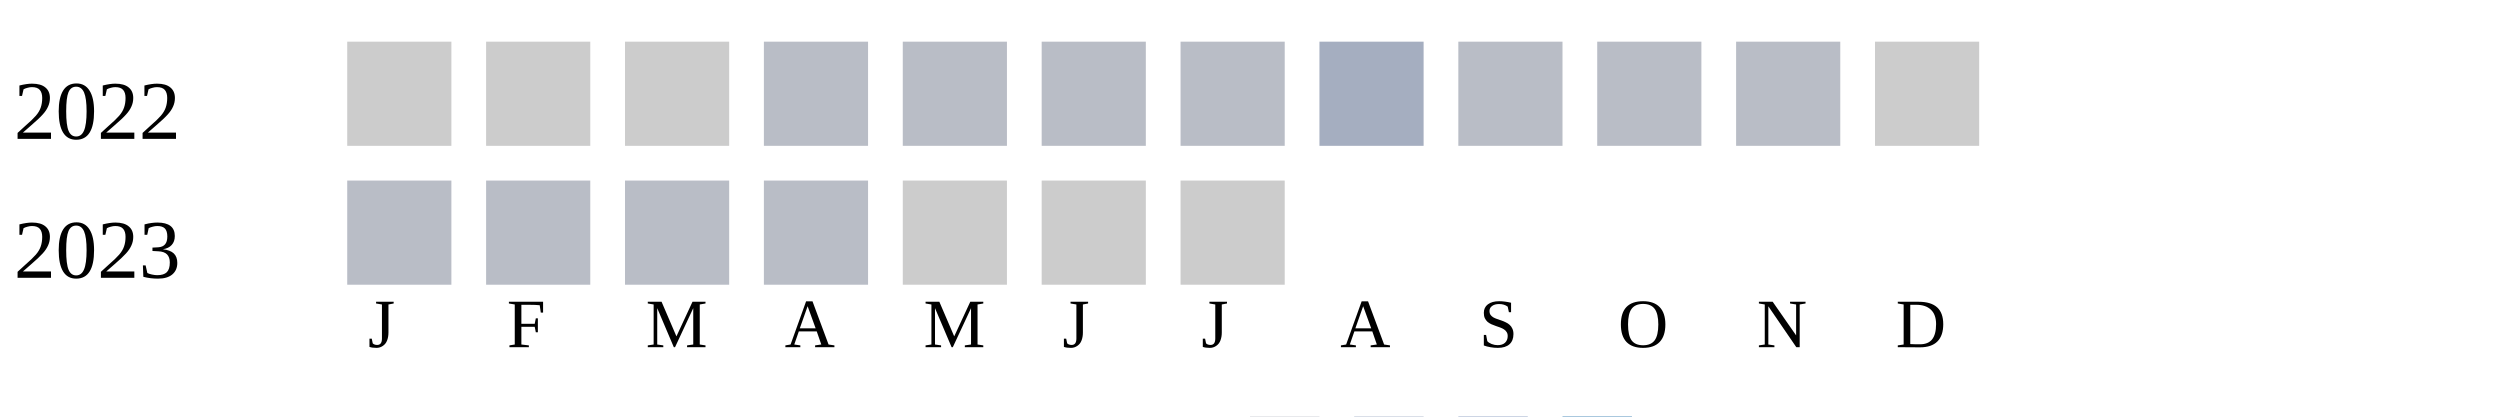
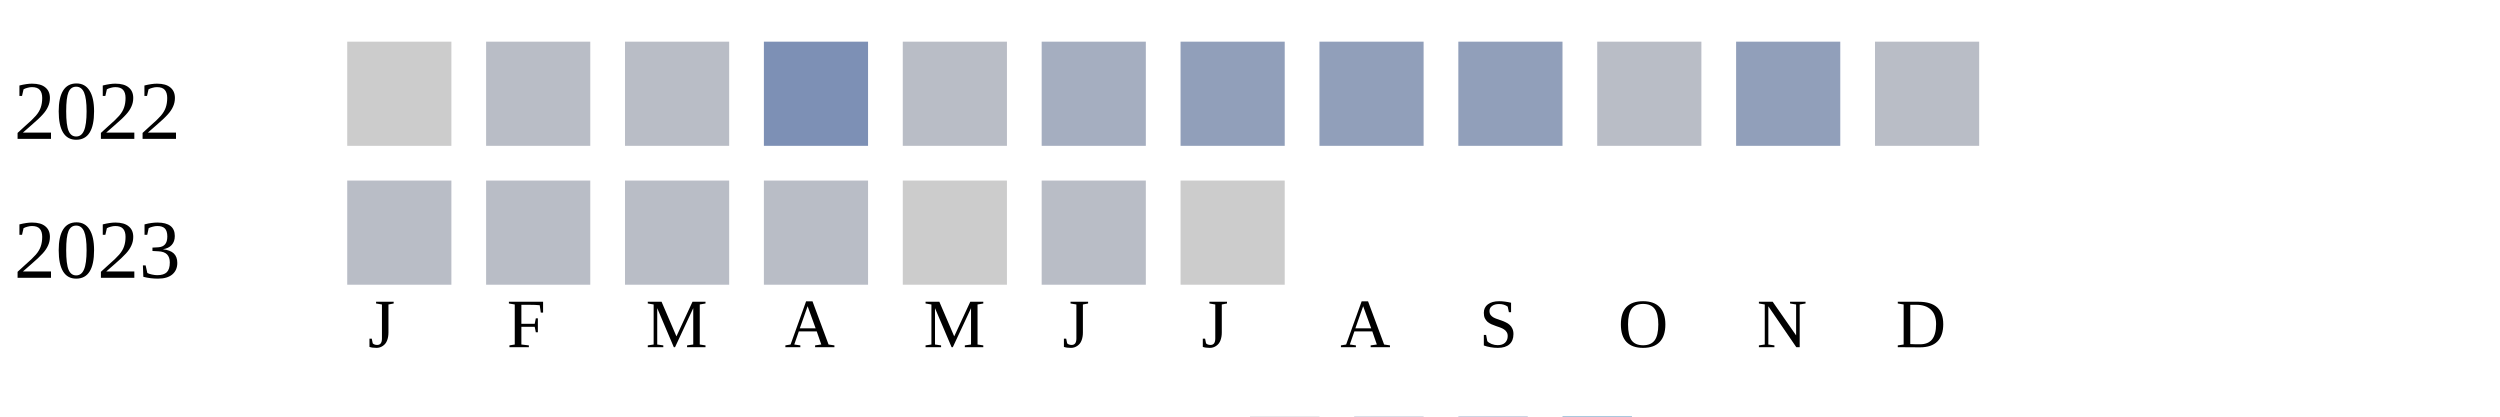
<svg xmlns="http://www.w3.org/2000/svg" width="360" height="60">
  <g transform="translate(0 0)">
    <text x="2" y="20">2022</text>
    <rect x="50" y="6" width="15" height="15" fill="#cccccc" />
-     <rect x="70" y="6" width="15" height="15" fill="#cccccc" />
-     <rect x="90" y="6" width="15" height="15" fill="#cccccc" />
-     <rect x="110" y="6" width="15" height="15" fill="#b9bdc6" />
+     <rect x="70" y="6" width="15" height="15" fill="#b9bdc6" />
+     <rect x="90" y="6" width="15" height="15" fill="#b9bdc6" />
+     <rect x="110" y="6" width="15" height="15" fill="#7d90b5" />
    <rect x="130" y="6" width="15" height="15" fill="#b9bdc6" />
-     <rect x="150" y="6" width="15" height="15" fill="#b9bdc6" />
-     <rect x="170" y="6" width="15" height="15" fill="#b9bdc6" />
-     <rect x="190" y="6" width="15" height="15" fill="#a5aec0" />
-     <rect x="210" y="6" width="15" height="15" fill="#b9bdc6" />
+     <rect x="150" y="6" width="15" height="15" fill="#a5aec0" />
+     <rect x="170" y="6" width="15" height="15" fill="#919fba" />
+     <rect x="190" y="6" width="15" height="15" fill="#919fba" />
+     <rect x="210" y="6" width="15" height="15" fill="#919fba" />
    <rect x="230" y="6" width="15" height="15" fill="#b9bdc6" />
-     <rect x="250" y="6" width="15" height="15" fill="#b9bdc6" />
-     <rect x="270" y="6" width="15" height="15" fill="#cccccc" />
+     <rect x="250" y="6" width="15" height="15" fill="#919fba" />
+     <rect x="270" y="6" width="15" height="15" fill="#b9bdc6" />
  </g>
  <g transform="translate(0 20)">
    <text x="2" y="20">2023</text>
    <rect x="50" y="6" width="15" height="15" fill="#b9bdc6" />
    <rect x="70" y="6" width="15" height="15" fill="#b9bdc6" />
    <rect x="90" y="6" width="15" height="15" fill="#b9bdc6" />
    <rect x="110" y="6" width="15" height="15" fill="#b9bdc6" />
    <rect x="130" y="6" width="15" height="15" fill="#cccccc" />
-     <rect x="150" y="6" width="15" height="15" fill="#cccccc" />
+     <rect x="150" y="6" width="15" height="15" fill="#b9bdc6" />
    <rect x="170" y="6" width="15" height="15" fill="#cccccc" />
  </g>
  <text style="font-size: 10px; text-align: center" x="53" y="50">J</text>
  <text style="font-size: 10px; text-align: center" x="73" y="50">F</text>
  <text style="font-size: 10px; text-align: center" x="93" y="50">M</text>
  <text style="font-size: 10px; text-align: center" x="113" y="50">A</text>
  <text style="font-size: 10px; text-align: center" x="133" y="50">M</text>
  <text style="font-size: 10px; text-align: center" x="153" y="50">J</text>
  <text style="font-size: 10px; text-align: center" x="173" y="50">J</text>
  <text style="font-size: 10px; text-align: center" x="193" y="50">A</text>
  <text style="font-size: 10px; text-align: center" x="213" y="50">S</text>
  <text style="font-size: 10px; text-align: center" x="233" y="50">O</text>
  <text style="font-size: 10px; text-align: center" x="253" y="50">N</text>
  <text style="font-size: 10px; text-align: center" x="273" y="50">D</text>
  <text style="font-size: 10px;" x="155" y="69">Less</text>
  <rect fill="#b9bdc6" width="10" height="10" x="180" y="60" />
  <rect fill="#919fba" width="10" height="10" x="195" y="60" />
  <rect fill="#6882ae" width="10" height="10" x="210" y="60" />
  <rect fill="#005a9c" width="10" height="10" x="225" y="60" />
  <text x="240" y="69" style="font-size: 10px;">More</text>
</svg>
